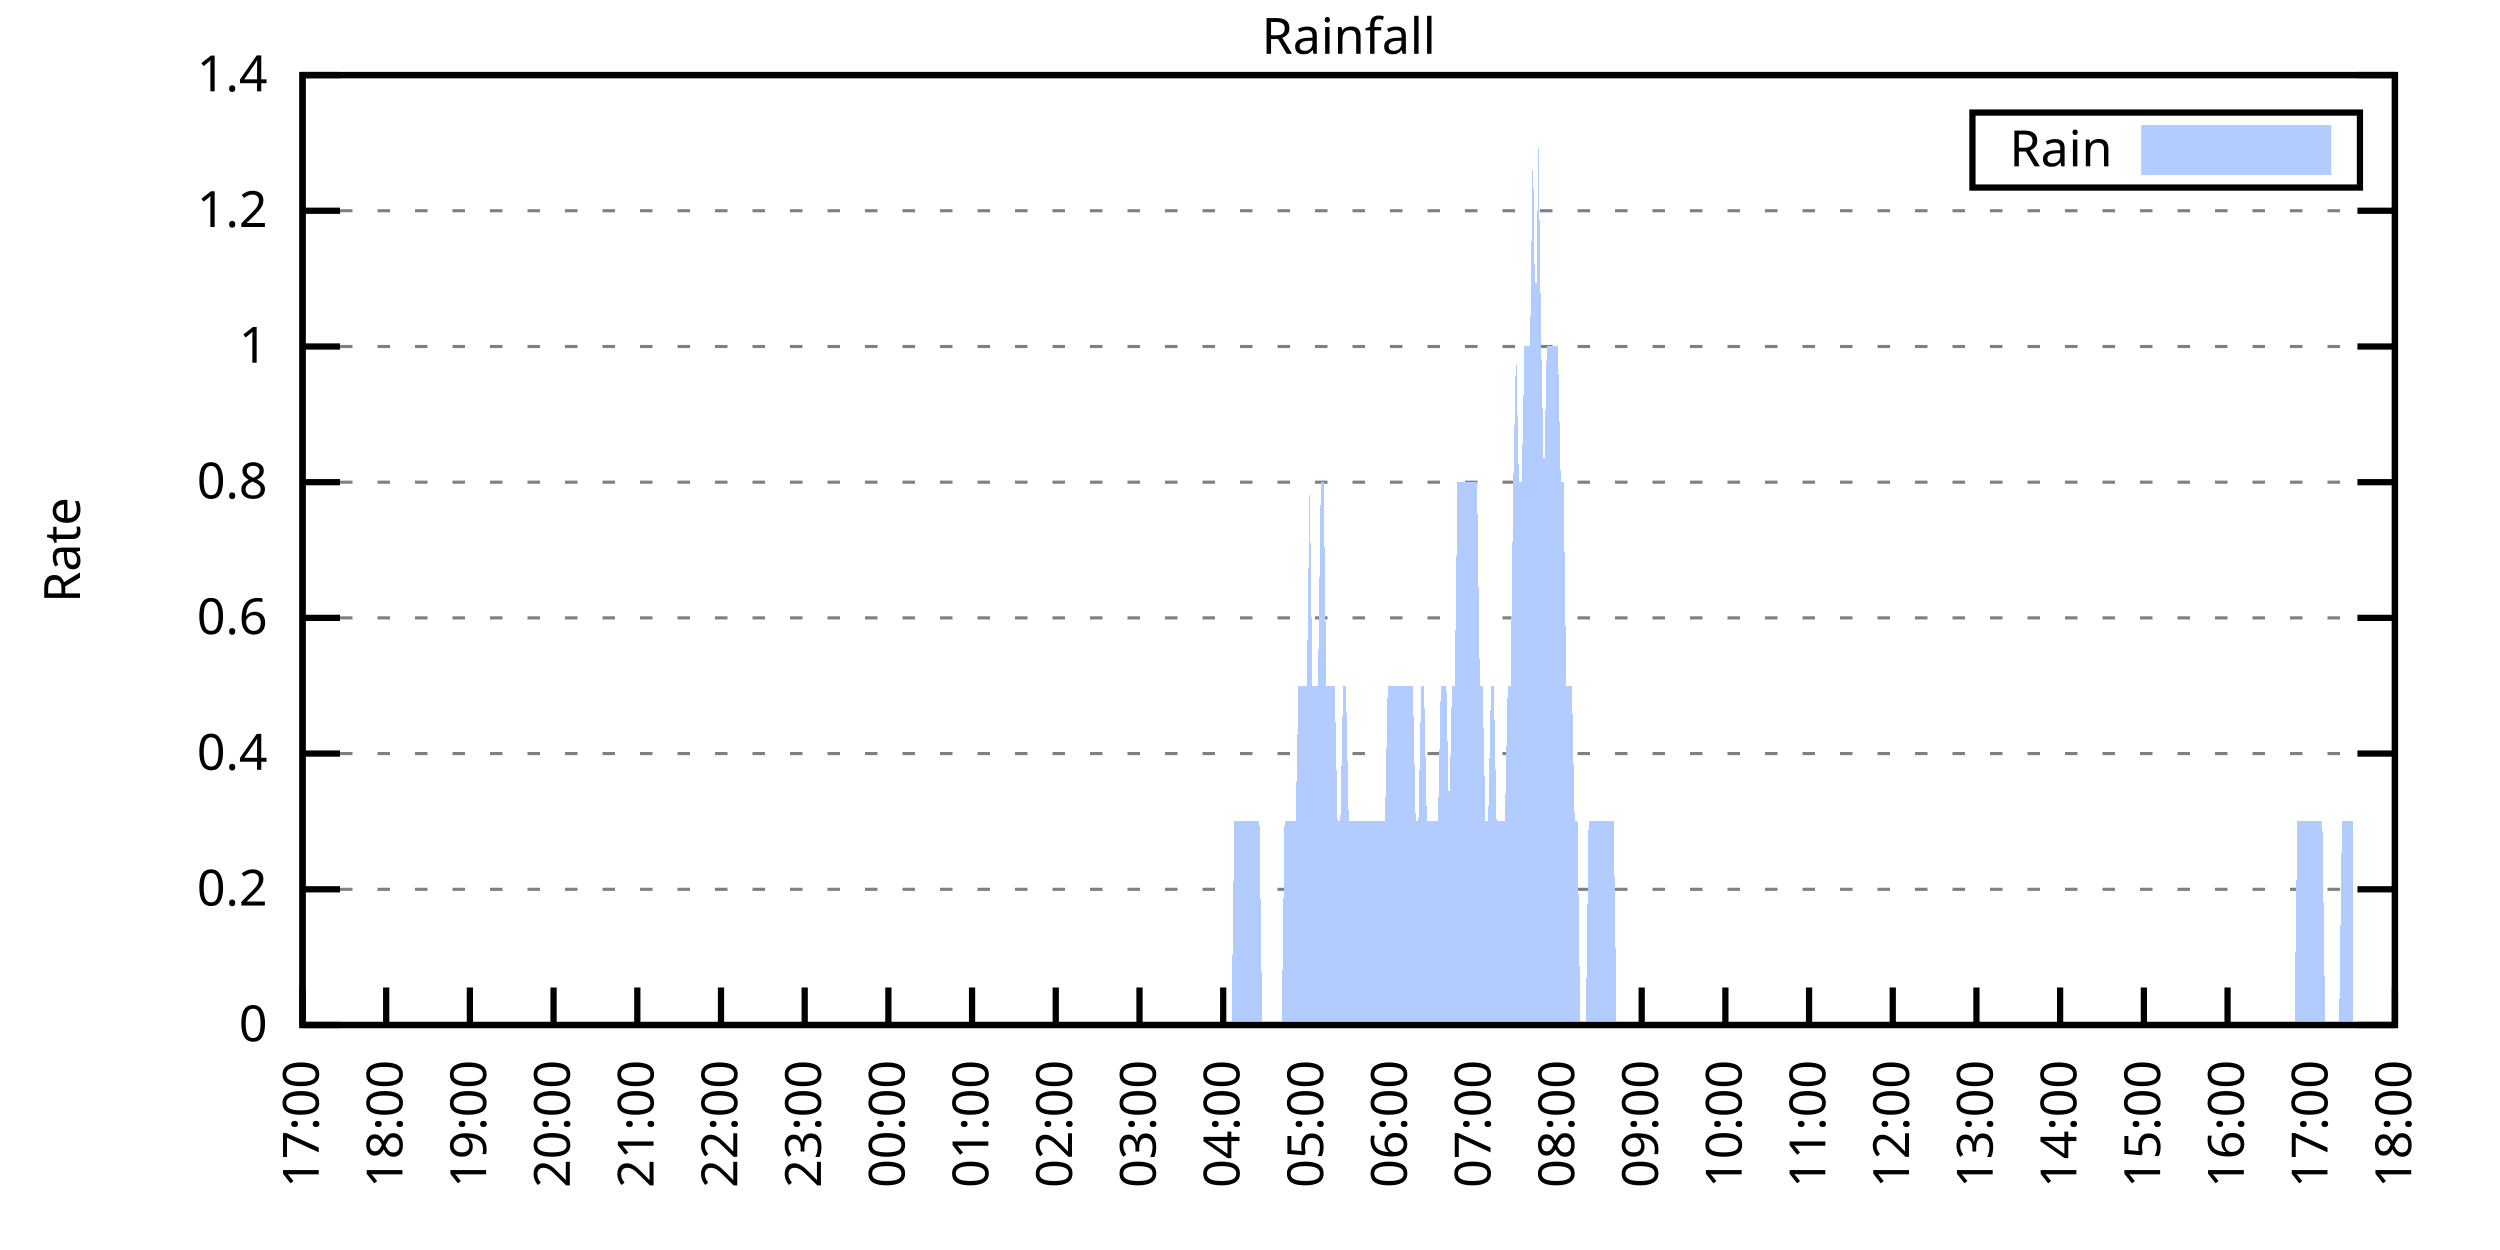
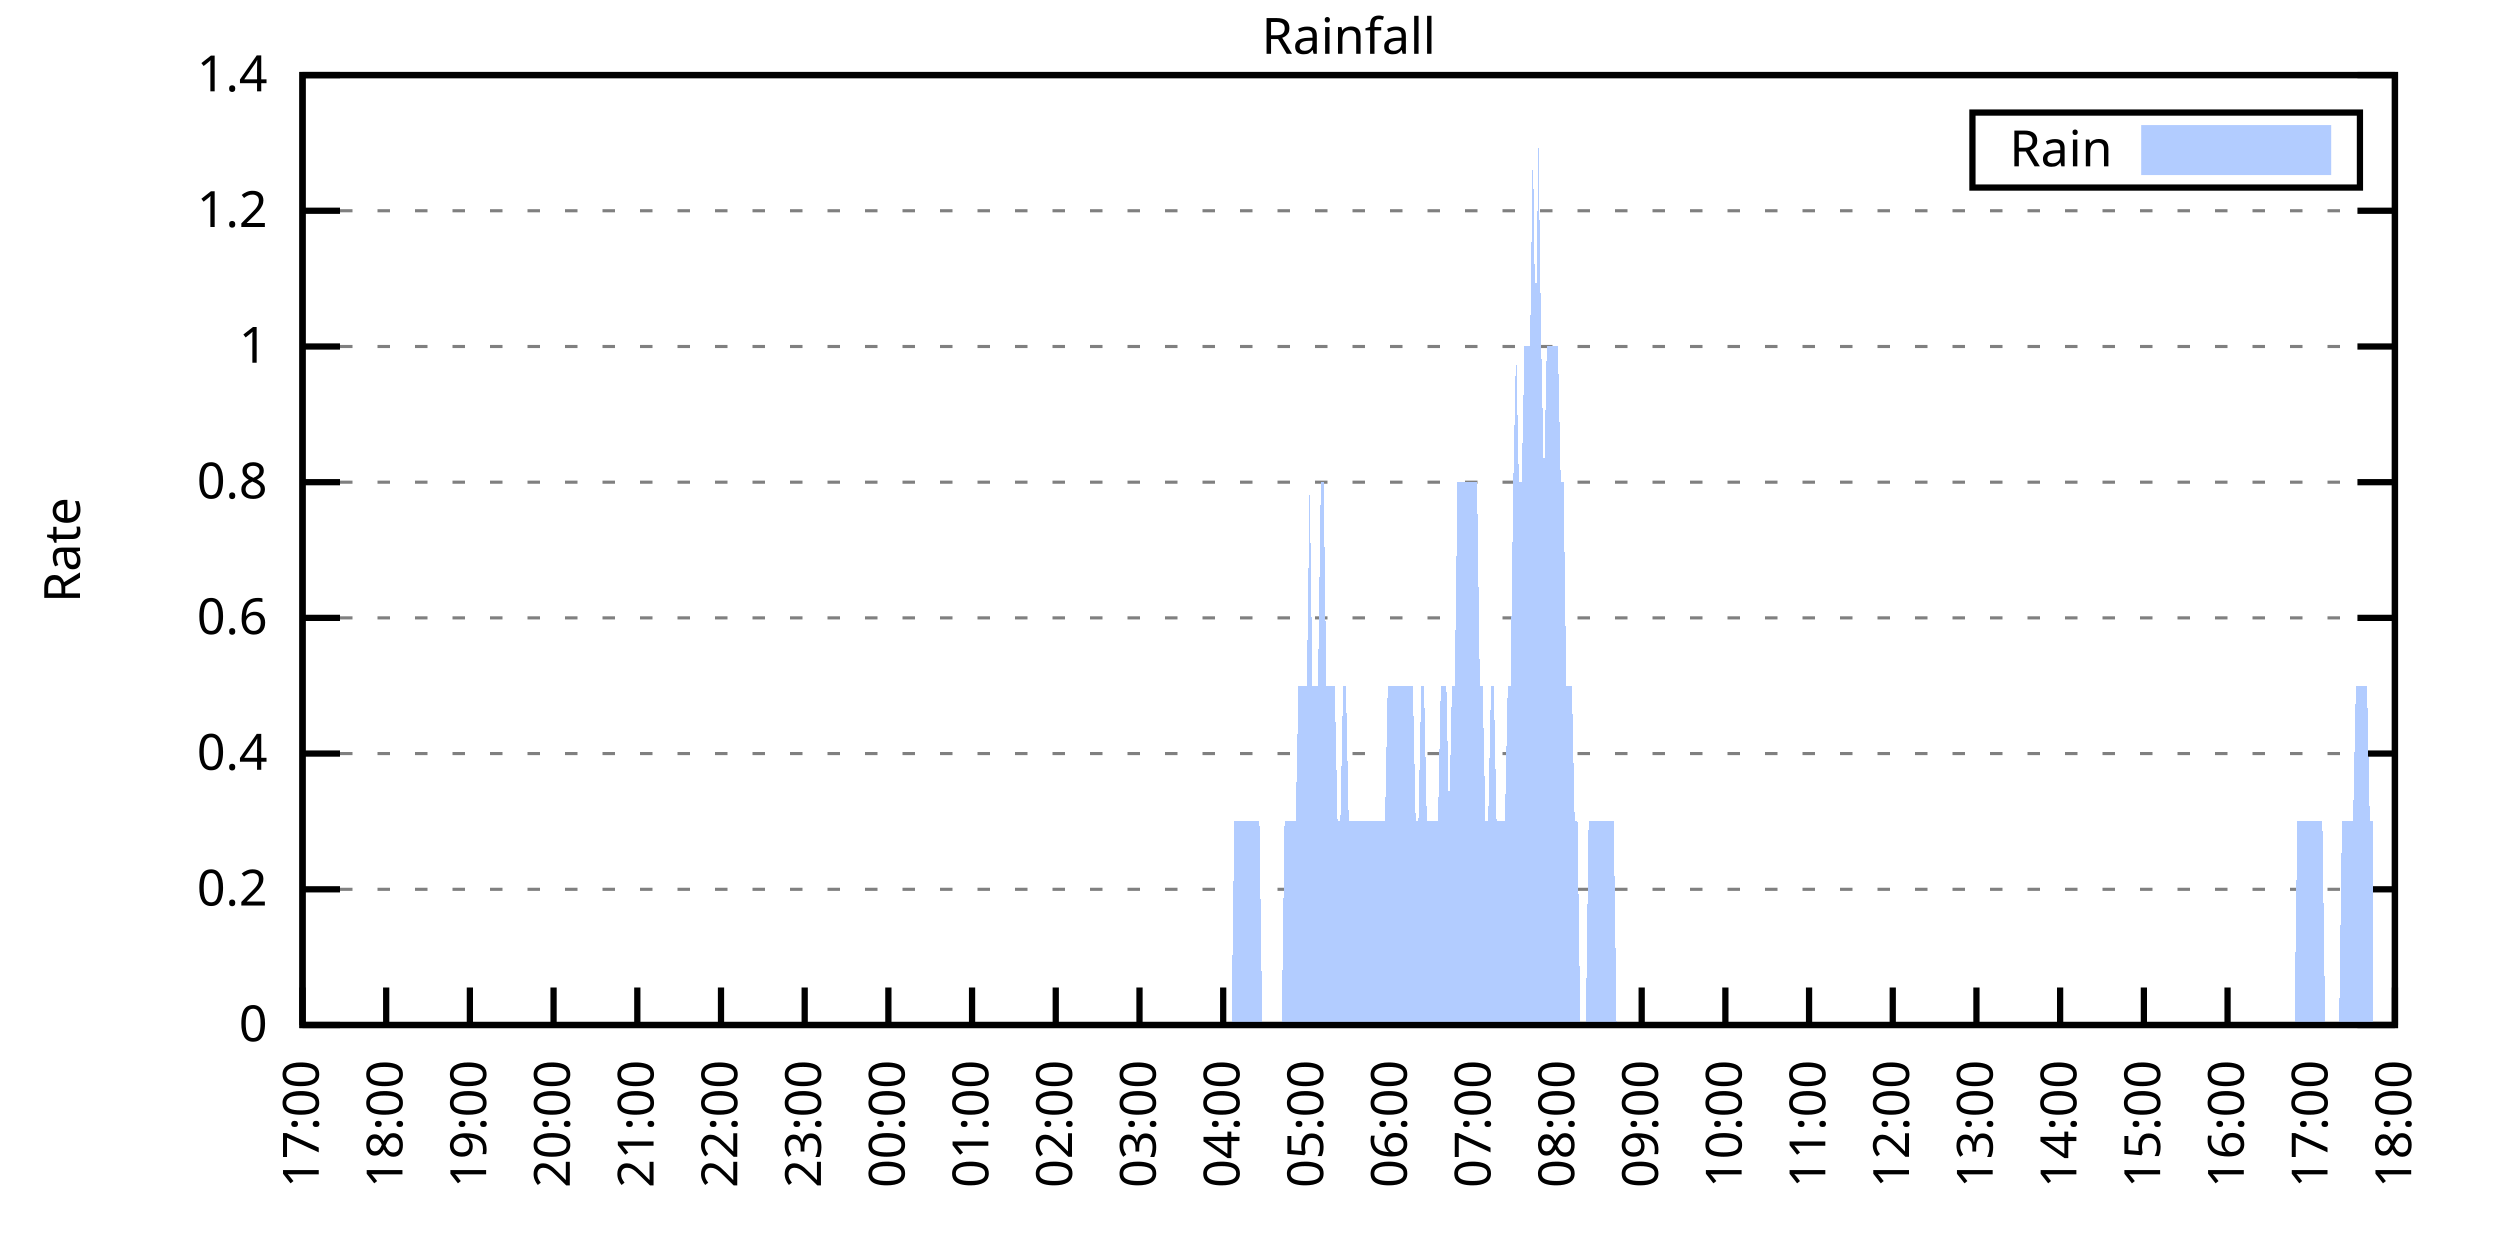
<svg xmlns="http://www.w3.org/2000/svg" xmlns:xlink="http://www.w3.org/1999/xlink" width="400" height="200" viewBox="0 0 400 200">
  <g id="gnuplot_canvas">
    <rect x="0" y="0" width="400" height="200" fill="none" />
    <defs>
      <circle id="gpDot" r="0.5" stroke-width="0.5" stroke="currentColor" />
      <path id="gpPt0" stroke-width="0.333" stroke="currentColor" d="M-1,0 h2 M0,-1 v2" />
      <path id="gpPt1" stroke-width="0.333" stroke="currentColor" d="M-1,-1 L1,1 M1,-1 L-1,1" />
      <path id="gpPt2" stroke-width="0.333" stroke="currentColor" d="M-1,0 L1,0 M0,-1 L0,1 M-1,-1 L1,1 M-1,1 L1,-1" />
      <rect id="gpPt3" stroke-width="0.333" stroke="currentColor" x="-1" y="-1" width="2" height="2" />
      <rect id="gpPt4" stroke-width="0.333" stroke="currentColor" fill="currentColor" x="-1" y="-1" width="2" height="2" />
      <circle id="gpPt5" stroke-width="0.333" stroke="currentColor" cx="0" cy="0" r="1" />
      <use xlink:href="#gpPt5" id="gpPt6" fill="currentColor" stroke="none" />
      <path id="gpPt7" stroke-width="0.333" stroke="currentColor" d="M0,-1.33 L-1.33,0.67 L1.33,0.67 z" />
      <use xlink:href="#gpPt7" id="gpPt8" fill="currentColor" stroke="none" />
      <use xlink:href="#gpPt7" id="gpPt9" stroke="currentColor" transform="rotate(180)" />
      <use xlink:href="#gpPt9" id="gpPt10" fill="currentColor" stroke="none" />
      <use xlink:href="#gpPt3" id="gpPt11" stroke="currentColor" transform="rotate(45)" />
      <use xlink:href="#gpPt11" id="gpPt12" fill="currentColor" stroke="none" />
      <path id="gpPt13" stroke-width="0.333" stroke="currentColor" d="M0,1.330 L1.265,0.411 L0.782,-1.067 L-0.782,-1.076 L-1.265,0.411 z" />
      <use xlink:href="#gpPt13" id="gpPt14" fill="currentColor" stroke="none" />
      <filter id="textbox" filterUnits="objectBoundingBox" x="0" y="0" height="1" width="1">
        <feFlood flood-color="white" flood-opacity="1" result="bgnd" />
        <feComposite in="SourceGraphic" in2="bgnd" operator="atop" />
      </filter>
      <filter id="greybox" filterUnits="objectBoundingBox" x="0" y="0" height="1" width="1">
        <feFlood flood-color="lightgrey" flood-opacity="1" result="grey" />
        <feComposite in="SourceGraphic" in2="grey" operator="atop" />
      </filter>
    </defs>
    <g fill="none" color="white" stroke="currentColor" stroke-width="1.00" stroke-linecap="butt" stroke-linejoin="miter">
</g>
    <g fill="none" color="black" stroke="currentColor" stroke-width="1.00" stroke-linecap="butt" stroke-linejoin="miter">
      <g stroke="none" shape-rendering="crispEdges">
        <polygon fill="rgb(255, 255, 255)" points="48.40,164.00 383.18,164.00 383.18,12.02 48.40,12.02 " />
      </g>
    </g>
    <g fill="none" color="black" stroke="currentColor" stroke-width="1.00" stroke-linecap="butt" stroke-linejoin="miter">
</g>
    <g fill="none" color="black" stroke="black" stroke-width="0.50" stroke-linecap="butt" stroke-linejoin="miter">
</g>
    <g fill="none" color="gray" stroke="currentColor" stroke-width="0.50" stroke-linecap="butt" stroke-linejoin="miter">
      <path stroke="gray" stroke-dasharray="2,4" class="gridline" d="M48.40,164.00 L383.19,164.00  " />
    </g>
    <g fill="none" color="gray" stroke="gray" stroke-width="1.00" stroke-linecap="butt" stroke-linejoin="miter">
</g>
    <g fill="none" color="black" stroke="currentColor" stroke-width="1.00" stroke-linecap="butt" stroke-linejoin="miter">
      <path stroke="black" d="M48.40,164.00 L54.40,164.00 M383.19,164.00 L377.19,164.00  " />
      <g transform="translate(42.80,166.60)" stroke="none" fill="black" font-family="Sans" font-size="8.00" text-anchor="end">
        <text>
          <tspan font-family="Sans"> 0</tspan>
        </text>
      </g>
    </g>
    <g fill="none" color="black" stroke="currentColor" stroke-width="1.00" stroke-linecap="butt" stroke-linejoin="miter">
</g>
    <g fill="none" color="black" stroke="black" stroke-width="0.50" stroke-linecap="butt" stroke-linejoin="miter">
</g>
    <g fill="none" color="gray" stroke="currentColor" stroke-width="0.50" stroke-linecap="butt" stroke-linejoin="miter">
      <path stroke="gray" stroke-dasharray="2,4" class="gridline" d="M48.40,142.29 L383.19,142.29  " />
    </g>
    <g fill="none" color="gray" stroke="gray" stroke-width="1.00" stroke-linecap="butt" stroke-linejoin="miter">
</g>
    <g fill="none" color="black" stroke="currentColor" stroke-width="1.00" stroke-linecap="butt" stroke-linejoin="miter">
      <path stroke="black" d="M48.40,142.29 L54.40,142.29 M383.19,142.29 L377.19,142.29  " />
      <g transform="translate(42.80,144.89)" stroke="none" fill="black" font-family="Sans" font-size="8.00" text-anchor="end">
        <text>
          <tspan font-family="Sans"> 0.2</tspan>
        </text>
      </g>
    </g>
    <g fill="none" color="black" stroke="currentColor" stroke-width="1.00" stroke-linecap="butt" stroke-linejoin="miter">
</g>
    <g fill="none" color="black" stroke="black" stroke-width="0.50" stroke-linecap="butt" stroke-linejoin="miter">
</g>
    <g fill="none" color="gray" stroke="currentColor" stroke-width="0.50" stroke-linecap="butt" stroke-linejoin="miter">
      <path stroke="gray" stroke-dasharray="2,4" class="gridline" d="M48.40,120.57 L383.19,120.57  " />
    </g>
    <g fill="none" color="gray" stroke="gray" stroke-width="1.00" stroke-linecap="butt" stroke-linejoin="miter">
</g>
    <g fill="none" color="black" stroke="currentColor" stroke-width="1.00" stroke-linecap="butt" stroke-linejoin="miter">
      <path stroke="black" d="M48.40,120.57 L54.40,120.57 M383.19,120.57 L377.19,120.57  " />
      <g transform="translate(42.80,123.17)" stroke="none" fill="black" font-family="Sans" font-size="8.00" text-anchor="end">
        <text>
          <tspan font-family="Sans"> 0.4</tspan>
        </text>
      </g>
    </g>
    <g fill="none" color="black" stroke="currentColor" stroke-width="1.00" stroke-linecap="butt" stroke-linejoin="miter">
</g>
    <g fill="none" color="black" stroke="black" stroke-width="0.50" stroke-linecap="butt" stroke-linejoin="miter">
</g>
    <g fill="none" color="gray" stroke="currentColor" stroke-width="0.50" stroke-linecap="butt" stroke-linejoin="miter">
      <path stroke="gray" stroke-dasharray="2,4" class="gridline" d="M48.40,98.86 L383.19,98.86  " />
    </g>
    <g fill="none" color="gray" stroke="gray" stroke-width="1.00" stroke-linecap="butt" stroke-linejoin="miter">
</g>
    <g fill="none" color="black" stroke="currentColor" stroke-width="1.00" stroke-linecap="butt" stroke-linejoin="miter">
      <path stroke="black" d="M48.40,98.86 L54.40,98.86 M383.19,98.86 L377.19,98.86  " />
      <g transform="translate(42.80,101.46)" stroke="none" fill="black" font-family="Sans" font-size="8.00" text-anchor="end">
        <text>
          <tspan font-family="Sans"> 0.6</tspan>
        </text>
      </g>
    </g>
    <g fill="none" color="black" stroke="currentColor" stroke-width="1.00" stroke-linecap="butt" stroke-linejoin="miter">
</g>
    <g fill="none" color="black" stroke="black" stroke-width="0.50" stroke-linecap="butt" stroke-linejoin="miter">
</g>
    <g fill="none" color="gray" stroke="currentColor" stroke-width="0.50" stroke-linecap="butt" stroke-linejoin="miter">
      <path stroke="gray" stroke-dasharray="2,4" class="gridline" d="M48.40,77.15 L383.19,77.15  " />
    </g>
    <g fill="none" color="gray" stroke="gray" stroke-width="1.00" stroke-linecap="butt" stroke-linejoin="miter">
</g>
    <g fill="none" color="black" stroke="currentColor" stroke-width="1.00" stroke-linecap="butt" stroke-linejoin="miter">
      <path stroke="black" d="M48.40,77.15 L54.40,77.15 M383.19,77.15 L377.19,77.15  " />
      <g transform="translate(42.80,79.75)" stroke="none" fill="black" font-family="Sans" font-size="8.00" text-anchor="end">
        <text>
          <tspan font-family="Sans"> 0.8</tspan>
        </text>
      </g>
    </g>
    <g fill="none" color="black" stroke="currentColor" stroke-width="1.00" stroke-linecap="butt" stroke-linejoin="miter">
</g>
    <g fill="none" color="black" stroke="black" stroke-width="0.50" stroke-linecap="butt" stroke-linejoin="miter">
</g>
    <g fill="none" color="gray" stroke="currentColor" stroke-width="0.50" stroke-linecap="butt" stroke-linejoin="miter">
      <path stroke="gray" stroke-dasharray="2,4" class="gridline" d="M48.40,55.44 L383.19,55.44  " />
    </g>
    <g fill="none" color="gray" stroke="gray" stroke-width="1.00" stroke-linecap="butt" stroke-linejoin="miter">
</g>
    <g fill="none" color="black" stroke="currentColor" stroke-width="1.00" stroke-linecap="butt" stroke-linejoin="miter">
      <path stroke="black" d="M48.40,55.44 L54.40,55.44 M383.19,55.44 L377.19,55.44  " />
      <g transform="translate(42.80,58.04)" stroke="none" fill="black" font-family="Sans" font-size="8.00" text-anchor="end">
        <text>
          <tspan font-family="Sans"> 1</tspan>
        </text>
      </g>
    </g>
    <g fill="none" color="black" stroke="currentColor" stroke-width="1.00" stroke-linecap="butt" stroke-linejoin="miter">
</g>
    <g fill="none" color="black" stroke="black" stroke-width="0.50" stroke-linecap="butt" stroke-linejoin="miter">
</g>
    <g fill="none" color="gray" stroke="currentColor" stroke-width="0.50" stroke-linecap="butt" stroke-linejoin="miter">
      <path stroke="gray" stroke-dasharray="2,4" class="gridline" d="M48.40,33.72 L383.19,33.72  " />
    </g>
    <g fill="none" color="gray" stroke="gray" stroke-width="1.00" stroke-linecap="butt" stroke-linejoin="miter">
</g>
    <g fill="none" color="black" stroke="currentColor" stroke-width="1.00" stroke-linecap="butt" stroke-linejoin="miter">
      <path stroke="black" d="M48.40,33.72 L54.40,33.72 M383.19,33.72 L377.19,33.72  " />
      <g transform="translate(42.80,36.32)" stroke="none" fill="black" font-family="Sans" font-size="8.00" text-anchor="end">
        <text>
          <tspan font-family="Sans"> 1.2</tspan>
        </text>
      </g>
    </g>
    <g fill="none" color="black" stroke="currentColor" stroke-width="1.00" stroke-linecap="butt" stroke-linejoin="miter">
</g>
    <g fill="none" color="black" stroke="black" stroke-width="0.50" stroke-linecap="butt" stroke-linejoin="miter">
</g>
    <g fill="none" color="gray" stroke="currentColor" stroke-width="0.50" stroke-linecap="butt" stroke-linejoin="miter">
      <path stroke="gray" stroke-dasharray="2,4" class="gridline" d="M48.40,12.01 L383.19,12.01  " />
    </g>
    <g fill="none" color="gray" stroke="gray" stroke-width="1.00" stroke-linecap="butt" stroke-linejoin="miter">
</g>
    <g fill="none" color="black" stroke="currentColor" stroke-width="1.00" stroke-linecap="butt" stroke-linejoin="miter">
      <path stroke="black" d="M48.40,12.01 L54.40,12.01 M383.19,12.01 L377.19,12.01  " />
      <g transform="translate(42.80,14.61)" stroke="none" fill="black" font-family="Sans" font-size="8.00" text-anchor="end">
        <text>
          <tspan font-family="Sans"> 1.4</tspan>
        </text>
      </g>
    </g>
    <g fill="none" color="black" stroke="currentColor" stroke-width="1.00" stroke-linecap="butt" stroke-linejoin="miter">
      <path stroke="black" d="M48.40,164.00 L48.40,158.00  " />
      <g transform="translate(51.00,169.60) rotate(270.00)" stroke="none" fill="black" font-family="Sans" font-size="8.00" text-anchor="end">
        <text>
          <tspan font-family="Sans">17:00</tspan>
        </text>
      </g>
    </g>
    <g fill="none" color="black" stroke="currentColor" stroke-width="1.00" stroke-linecap="butt" stroke-linejoin="miter">
      <path stroke="black" d="M61.79,164.00 L61.79,158.00  " />
      <g transform="translate(64.39,169.60) rotate(270.00)" stroke="none" fill="black" font-family="Sans" font-size="8.00" text-anchor="end">
        <text>
          <tspan font-family="Sans">18:00</tspan>
        </text>
      </g>
    </g>
    <g fill="none" color="black" stroke="currentColor" stroke-width="1.00" stroke-linecap="butt" stroke-linejoin="miter">
      <path stroke="black" d="M75.18,164.00 L75.18,158.00  " />
      <g transform="translate(77.78,169.60) rotate(270.00)" stroke="none" fill="black" font-family="Sans" font-size="8.00" text-anchor="end">
        <text>
          <tspan font-family="Sans">19:00</tspan>
        </text>
      </g>
    </g>
    <g fill="none" color="black" stroke="currentColor" stroke-width="1.00" stroke-linecap="butt" stroke-linejoin="miter">
      <path stroke="black" d="M88.57,164.00 L88.57,158.00  " />
      <g transform="translate(91.17,169.60) rotate(270.00)" stroke="none" fill="black" font-family="Sans" font-size="8.00" text-anchor="end">
        <text>
          <tspan font-family="Sans">20:00</tspan>
        </text>
      </g>
    </g>
    <g fill="none" color="black" stroke="currentColor" stroke-width="1.00" stroke-linecap="butt" stroke-linejoin="miter">
      <path stroke="black" d="M101.97,164.00 L101.97,158.00  " />
      <g transform="translate(104.57,169.60) rotate(270.00)" stroke="none" fill="black" font-family="Sans" font-size="8.00" text-anchor="end">
        <text>
          <tspan font-family="Sans">21:00</tspan>
        </text>
      </g>
    </g>
    <g fill="none" color="black" stroke="currentColor" stroke-width="1.00" stroke-linecap="butt" stroke-linejoin="miter">
      <path stroke="black" d="M115.36,164.00 L115.36,158.00  " />
      <g transform="translate(117.96,169.60) rotate(270.00)" stroke="none" fill="black" font-family="Sans" font-size="8.00" text-anchor="end">
        <text>
          <tspan font-family="Sans">22:00</tspan>
        </text>
      </g>
    </g>
    <g fill="none" color="black" stroke="currentColor" stroke-width="1.00" stroke-linecap="butt" stroke-linejoin="miter">
      <path stroke="black" d="M128.75,164.00 L128.75,158.00  " />
      <g transform="translate(131.35,169.60) rotate(270.00)" stroke="none" fill="black" font-family="Sans" font-size="8.00" text-anchor="end">
        <text>
          <tspan font-family="Sans">23:00</tspan>
        </text>
      </g>
    </g>
    <g fill="none" color="black" stroke="currentColor" stroke-width="1.00" stroke-linecap="butt" stroke-linejoin="miter">
      <path stroke="black" d="M142.14,164.00 L142.14,158.00  " />
      <g transform="translate(144.74,169.60) rotate(270.00)" stroke="none" fill="black" font-family="Sans" font-size="8.00" text-anchor="end">
        <text>
          <tspan font-family="Sans">00:00</tspan>
        </text>
      </g>
    </g>
    <g fill="none" color="black" stroke="currentColor" stroke-width="1.00" stroke-linecap="butt" stroke-linejoin="miter">
      <path stroke="black" d="M155.53,164.00 L155.53,158.00  " />
      <g transform="translate(158.13,169.60) rotate(270.00)" stroke="none" fill="black" font-family="Sans" font-size="8.00" text-anchor="end">
        <text>
          <tspan font-family="Sans">01:00</tspan>
        </text>
      </g>
    </g>
    <g fill="none" color="black" stroke="currentColor" stroke-width="1.00" stroke-linecap="butt" stroke-linejoin="miter">
      <path stroke="black" d="M168.92,164.00 L168.92,158.00  " />
      <g transform="translate(171.52,169.60) rotate(270.00)" stroke="none" fill="black" font-family="Sans" font-size="8.00" text-anchor="end">
        <text>
          <tspan font-family="Sans">02:00</tspan>
        </text>
      </g>
    </g>
    <g fill="none" color="black" stroke="currentColor" stroke-width="1.00" stroke-linecap="butt" stroke-linejoin="miter">
      <path stroke="black" d="M182.32,164.00 L182.32,158.00  " />
      <g transform="translate(184.92,169.60) rotate(270.00)" stroke="none" fill="black" font-family="Sans" font-size="8.00" text-anchor="end">
        <text>
          <tspan font-family="Sans">03:00</tspan>
        </text>
      </g>
    </g>
    <g fill="none" color="black" stroke="currentColor" stroke-width="1.00" stroke-linecap="butt" stroke-linejoin="miter">
      <path stroke="black" d="M195.71,164.00 L195.71,158.00  " />
      <g transform="translate(198.31,169.60) rotate(270.00)" stroke="none" fill="black" font-family="Sans" font-size="8.00" text-anchor="end">
        <text>
          <tspan font-family="Sans">04:00</tspan>
        </text>
      </g>
    </g>
    <g fill="none" color="black" stroke="currentColor" stroke-width="1.00" stroke-linecap="butt" stroke-linejoin="miter">
      <path stroke="black" d="M209.10,164.00 L209.10,158.00  " />
      <g transform="translate(211.70,169.60) rotate(270.00)" stroke="none" fill="black" font-family="Sans" font-size="8.00" text-anchor="end">
        <text>
          <tspan font-family="Sans">05:00</tspan>
        </text>
      </g>
    </g>
    <g fill="none" color="black" stroke="currentColor" stroke-width="1.00" stroke-linecap="butt" stroke-linejoin="miter">
      <path stroke="black" d="M222.49,164.00 L222.49,158.00  " />
      <g transform="translate(225.09,169.60) rotate(270.00)" stroke="none" fill="black" font-family="Sans" font-size="8.00" text-anchor="end">
        <text>
          <tspan font-family="Sans">06:00</tspan>
        </text>
      </g>
    </g>
    <g fill="none" color="black" stroke="currentColor" stroke-width="1.00" stroke-linecap="butt" stroke-linejoin="miter">
      <path stroke="black" d="M235.88,164.00 L235.88,158.00  " />
      <g transform="translate(238.48,169.60) rotate(270.00)" stroke="none" fill="black" font-family="Sans" font-size="8.00" text-anchor="end">
        <text>
          <tspan font-family="Sans">07:00</tspan>
        </text>
      </g>
    </g>
    <g fill="none" color="black" stroke="currentColor" stroke-width="1.00" stroke-linecap="butt" stroke-linejoin="miter">
      <path stroke="black" d="M249.27,164.00 L249.27,158.00  " />
      <g transform="translate(251.87,169.60) rotate(270.00)" stroke="none" fill="black" font-family="Sans" font-size="8.00" text-anchor="end">
        <text>
          <tspan font-family="Sans">08:00</tspan>
        </text>
      </g>
    </g>
    <g fill="none" color="black" stroke="currentColor" stroke-width="1.00" stroke-linecap="butt" stroke-linejoin="miter">
      <path stroke="black" d="M262.67,164.00 L262.67,158.00  " />
      <g transform="translate(265.27,169.60) rotate(270.00)" stroke="none" fill="black" font-family="Sans" font-size="8.00" text-anchor="end">
        <text>
          <tspan font-family="Sans">09:00</tspan>
        </text>
      </g>
    </g>
    <g fill="none" color="black" stroke="currentColor" stroke-width="1.00" stroke-linecap="butt" stroke-linejoin="miter">
      <path stroke="black" d="M276.06,164.00 L276.06,158.00  " />
      <g transform="translate(278.66,169.60) rotate(270.00)" stroke="none" fill="black" font-family="Sans" font-size="8.00" text-anchor="end">
        <text>
          <tspan font-family="Sans">10:00</tspan>
        </text>
      </g>
    </g>
    <g fill="none" color="black" stroke="currentColor" stroke-width="1.00" stroke-linecap="butt" stroke-linejoin="miter">
      <path stroke="black" d="M289.45,164.00 L289.45,158.00  " />
      <g transform="translate(292.05,169.60) rotate(270.00)" stroke="none" fill="black" font-family="Sans" font-size="8.00" text-anchor="end">
        <text>
          <tspan font-family="Sans">11:00</tspan>
        </text>
      </g>
    </g>
    <g fill="none" color="black" stroke="currentColor" stroke-width="1.00" stroke-linecap="butt" stroke-linejoin="miter">
      <path stroke="black" d="M302.84,164.00 L302.84,158.00  " />
      <g transform="translate(305.44,169.60) rotate(270.00)" stroke="none" fill="black" font-family="Sans" font-size="8.00" text-anchor="end">
        <text>
          <tspan font-family="Sans">12:00</tspan>
        </text>
      </g>
    </g>
    <g fill="none" color="black" stroke="currentColor" stroke-width="1.00" stroke-linecap="butt" stroke-linejoin="miter">
      <path stroke="black" d="M316.23,164.00 L316.23,158.00  " />
      <g transform="translate(318.83,169.60) rotate(270.00)" stroke="none" fill="black" font-family="Sans" font-size="8.00" text-anchor="end">
        <text>
          <tspan font-family="Sans">13:00</tspan>
        </text>
      </g>
    </g>
    <g fill="none" color="black" stroke="currentColor" stroke-width="1.00" stroke-linecap="butt" stroke-linejoin="miter">
      <path stroke="black" d="M329.62,164.00 L329.62,158.00  " />
      <g transform="translate(332.22,169.60) rotate(270.00)" stroke="none" fill="black" font-family="Sans" font-size="8.00" text-anchor="end">
        <text>
          <tspan font-family="Sans">14:00</tspan>
        </text>
      </g>
    </g>
    <g fill="none" color="black" stroke="currentColor" stroke-width="1.00" stroke-linecap="butt" stroke-linejoin="miter">
      <path stroke="black" d="M343.02,164.00 L343.02,158.00  " />
      <g transform="translate(345.62,169.60) rotate(270.00)" stroke="none" fill="black" font-family="Sans" font-size="8.00" text-anchor="end">
        <text>
          <tspan font-family="Sans">15:00</tspan>
        </text>
      </g>
    </g>
    <g fill="none" color="black" stroke="currentColor" stroke-width="1.00" stroke-linecap="butt" stroke-linejoin="miter">
      <path stroke="black" d="M356.41,164.00 L356.41,158.00  " />
      <g transform="translate(359.01,169.60) rotate(270.00)" stroke="none" fill="black" font-family="Sans" font-size="8.00" text-anchor="end">
        <text>
          <tspan font-family="Sans">16:00</tspan>
        </text>
      </g>
    </g>
    <g fill="none" color="black" stroke="currentColor" stroke-width="1.00" stroke-linecap="butt" stroke-linejoin="miter">
      <path stroke="black" d="M369.80,164.00 L369.80,158.00  " />
      <g transform="translate(372.40,169.60) rotate(270.00)" stroke="none" fill="black" font-family="Sans" font-size="8.00" text-anchor="end">
        <text>
          <tspan font-family="Sans">17:00</tspan>
        </text>
      </g>
    </g>
    <g fill="none" color="black" stroke="currentColor" stroke-width="1.00" stroke-linecap="butt" stroke-linejoin="miter">
      <path stroke="black" d="M383.19,164.00 L383.19,158.00  " />
      <g transform="translate(385.79,169.60) rotate(270.00)" stroke="none" fill="black" font-family="Sans" font-size="8.00" text-anchor="end">
        <text>
          <tspan font-family="Sans">18:00</tspan>
        </text>
      </g>
    </g>
    <g fill="none" color="black" stroke="currentColor" stroke-width="1.00" stroke-linecap="butt" stroke-linejoin="miter">
</g>
    <g fill="none" color="black" stroke="currentColor" stroke-width="1.00" stroke-linecap="butt" stroke-linejoin="miter">
      <path stroke="black" d="M48.40,12.01 L48.40,164.00 L383.19,164.00 L383.19,12.01 L48.40,12.01 Z  " />
    </g>
    <g fill="none" color="black" stroke="currentColor" stroke-width="1.00" stroke-linecap="butt" stroke-linejoin="miter">
</g>
    <g fill="none" color="black" stroke="currentColor" stroke-width="1.00" stroke-linecap="butt" stroke-linejoin="miter">
      <path stroke="black" d="M315.59,30.01 L315.59,18.01 L377.59,18.01 L377.59,30.01 L315.59,30.01 Z  " />
    </g>
    <g id="Rainfall_plot_1">
      <g fill="none" color="white" stroke="black" stroke-width="2.00" stroke-linecap="butt" stroke-linejoin="miter">
</g>
      <g fill="none" color="black" stroke="currentColor" stroke-width="2.00" stroke-linecap="butt" stroke-linejoin="miter">
        <g transform="translate(337.99,26.61)" stroke="none" fill="black" font-family="Sans" font-size="8.00" text-anchor="end">
          <text>
            <tspan font-family="Sans">Rain</tspan>
          </text>
        </g>
      </g>
      <g fill="none" color="black" stroke="currentColor" stroke-width="2.00" stroke-linecap="butt" stroke-linejoin="miter">
        <g stroke="none" shape-rendering="crispEdges">
          <polygon fill="rgb(178, 204, 255)" points="343.59,27.01 371.99,27.01 371.99,21.01 343.59,21.01 " />
        </g>
        <path stroke="rgb(178, 204, 255)" d="M343.59,27.01 L371.99,27.01 L371.99,21.01 L343.59,21.01 L343.59,27.01 Z  " />
      </g>
      <g fill="none" color="black" stroke="currentColor" stroke-width="2.00" stroke-linecap="butt" stroke-linejoin="miter">
        <g stroke="none" shape-rendering="crispEdges">
-           <polygon fill="rgb(178, 204, 255)" points="55.54,164.00 55.99,164.00 56.43,164.00 56.88,164.00 57.33,164.00 57.77,164.00 58.22,164.00 58.67,164.00 59.11,164.00 59.56,164.00 60.01,164.00 60.45,164.00 60.90,164.00 61.35,164.00 61.79,164.00 62.24,164.00 62.68,164.00 63.13,164.00 63.58,164.00 64.02,164.00 64.47,164.00 64.92,164.00 65.36,164.00 65.81,164.00 66.26,164.00 66.70,164.00 67.15,164.00 67.59,164.00 68.04,164.00 68.49,164.00 68.93,164.00 69.38,164.00 69.83,164.00 70.27,164.00 70.72,164.00 71.17,164.00 71.61,164.00 72.06,164.00 72.50,164.00 72.95,164.00 73.40,164.00 73.84,164.00 74.29,164.00 74.74,164.00 75.18,164.00 75.63,164.00 76.08,164.00 76.52,164.00 76.97,164.00 77.42,164.00 77.86,164.00 78.31,164.00 78.75,164.00 79.20,164.00 79.65,164.00 80.09,164.00 80.54,164.00 80.99,164.00 81.43,164.00 81.88,164.00 82.33,164.00 82.77,164.00 83.22,164.00 83.66,164.00 84.11,164.00 84.56,164.00 85.00,164.00 85.45,164.00 85.90,164.00 86.34,164.00 86.79,164.00 87.24,164.00 87.68,164.00 88.13,164.00 88.57,164.00 89.02,164.00 89.47,164.00 89.91,164.00 90.36,164.00 90.81,164.00 91.25,164.00 91.70,164.00 92.15,164.00 92.59,164.00 93.04,164.00 93.49,164.00 93.93,164.00 94.38,164.00 94.82,164.00 95.27,164.00 95.72,164.00 96.16,164.00 96.61,164.00 97.06,164.00 97.50,164.00 97.95,164.00 98.40,164.00 98.84,164.00 99.29,164.00 99.73,164.00 100.18,164.00 100.63,164.00 101.07,164.00 101.52,164.00 101.97,164.00 102.41,164.00 102.86,164.00 103.31,164.00 103.75,164.00 104.20,164.00 104.64,164.00 105.09,164.00 105.54,164.00 105.98,164.00 106.43,164.00 106.88,164.00 107.32,164.00 107.77,164.00 108.22,164.00 108.66,164.00 109.11,164.00 109.55,164.00 110.00,164.00 110.45,164.00 110.89,164.00 111.34,164.00 111.79,164.00 112.23,164.00 112.68,164.00 113.13,164.00 113.57,164.00 114.02,164.00 114.47,164.00 114.91,164.00 115.36,164.00 115.80,164.00 116.25,164.00 116.70,164.00 117.14,164.00 117.59,164.00 118.04,164.00 118.48,164.00 118.93,164.00 119.38,164.00 119.82,164.00 120.27,164.00 120.71,164.00 121.16,164.00 121.61,164.00 122.05,164.00 122.50,164.00 122.95,164.00 123.39,164.00 123.84,164.00 124.29,164.00 124.73,164.00 125.18,164.00 125.62,164.00 126.07,164.00 126.52,164.00 126.96,164.00 127.41,164.00 127.86,164.00 128.30,164.00 128.75,164.00 129.20,164.00 129.64,164.00 130.09,164.00 130.54,164.00 130.98,164.00 131.43,164.00 131.87,164.00 132.32,164.00 132.77,164.00 133.21,164.00 133.66,164.00 134.11,164.00 134.55,164.00 135.00,164.00 135.45,164.00 135.89,164.00 136.34,164.00 136.78,164.00 137.23,164.00 137.68,164.00 138.12,164.00 138.57,164.00 139.02,164.00 139.46,164.00 139.91,164.00 140.36,164.00 140.80,164.00 141.25,164.00 141.69,164.00 142.14,164.00 142.59,164.00 143.03,164.00 143.48,164.00 143.93,164.00 144.37,164.00 144.82,164.00 145.27,164.00 145.71,164.00 146.16,164.00 146.61,164.00 147.05,164.00 147.50,164.00 147.94,164.00 148.39,164.00 148.84,164.00 149.28,164.00 149.73,164.00 150.18,164.00 150.62,164.00 151.07,164.00 151.52,164.00 151.96,164.00 152.41,164.00 152.85,164.00 153.30,164.00 153.75,164.00 154.19,164.00 154.64,164.00 155.09,164.00 155.53,164.00 155.98,164.00 156.43,164.00 156.87,164.00 157.32,164.00 157.76,164.00 158.21,164.00 158.66,164.00 159.10,164.00 159.55,164.00 160.00,164.00 160.44,164.00 160.89,164.00 161.34,164.00 161.78,164.00 162.23,164.00 162.67,164.00 163.12,164.00 163.57,164.00 164.01,164.00 164.46,164.00 164.91,164.00 165.35,164.00 165.80,164.00 166.25,164.00 166.69,164.00 167.14,164.00 167.59,164.00 168.03,164.00 168.48,164.00 168.92,164.00 169.37,164.00 169.82,164.00 170.26,164.00 170.71,164.00 171.16,164.00 171.60,164.00 172.05,164.00 172.50,164.00 172.94,164.00 173.39,164.00 173.83,164.00 174.28,164.00 174.73,164.00 175.17,164.00 175.62,164.00 176.07,164.00 176.51,164.00 176.96,164.00 177.41,164.00 177.85,164.00 178.30,164.00 178.74,164.00 179.19,164.00 179.64,164.00 180.08,164.00 180.53,164.00 180.98,164.00 181.42,164.00 181.87,164.00 182.32,164.00 182.76,164.00 183.21,164.00 183.66,164.00 184.10,164.00 184.55,164.00 184.99,164.00 185.44,164.00 185.89,164.00 186.33,164.00 186.78,164.00 187.23,164.00 187.67,164.00 188.12,164.00 188.57,164.00 189.01,164.00 189.46,164.00 189.90,164.00 190.35,164.00 190.80,164.00 191.24,164.00 191.69,164.00 192.14,164.00 192.58,164.00 193.03,164.00 193.48,164.00 193.92,164.00 194.37,164.00 194.81,164.00 195.26,164.00 195.71,164.00 196.15,164.00 196.60,164.00 197.05,164.00 197.49,131.43 197.94,131.43 198.39,131.43 198.83,131.43 199.28,131.43 199.73,131.43 200.17,131.43 200.62,131.43 201.06,131.43 201.51,131.43 201.96,164.00 202.40,164.00 202.85,164.00 203.30,164.00 203.74,164.00 204.19,164.00 204.64,164.00 205.08,164.00 205.53,131.43 205.97,131.43 206.42,131.43 206.87,131.43 207.31,131.43 207.76,109.72 208.21,109.72 208.65,109.72 209.10,109.72 209.55,77.15 209.99,109.72 210.44,109.72 210.88,109.72 211.33,77.15 211.78,77.15 212.22,109.72 212.67,109.72 213.12,109.72 213.56,109.72 214.01,131.43 214.46,131.43 214.90,109.72 215.35,109.72 215.80,131.43 216.24,131.43 216.69,131.43 217.13,131.43 217.58,131.43 218.03,131.43 218.47,131.43 218.92,131.43 219.37,131.43 219.81,131.43 220.26,131.43 220.71,131.43 221.15,131.43 221.60,131.43 222.04,109.72 222.49,109.72 222.94,109.72 223.38,109.72 223.83,109.72 224.28,109.72 224.72,109.72 225.17,109.72 225.62,109.72 226.06,109.72 226.51,131.43 226.95,131.43 227.40,109.72 227.85,109.72 228.29,131.43 228.74,131.43 229.19,131.43 229.63,131.43 230.08,131.43 230.53,109.72 230.97,109.72 231.42,109.72 231.86,131.43 232.31,109.72 232.76,109.72 233.20,77.15 233.65,77.15 234.10,77.15 234.54,77.15 234.99,77.15 235.44,77.15 235.88,77.15 236.33,77.15 236.78,109.72 237.22,109.72 237.67,131.43 238.11,131.43 238.56,109.72 239.01,109.72 239.45,131.43 239.90,131.43 240.35,131.43 240.79,131.43 241.24,109.72 241.69,109.72 242.13,77.15 242.58,55.44 243.02,77.15 243.47,77.15 243.92,55.44 244.36,55.44 244.81,55.44 245.26,22.87 245.70,55.44 246.15,22.87 246.60,55.44 247.04,77.15 247.49,55.44 247.93,55.44 248.38,55.44 248.83,55.44 249.27,55.44 249.72,77.15 250.17,77.15 250.61,109.72 251.06,109.72 251.51,109.72 251.95,131.43 252.40,131.43 252.85,164.00 253.29,164.00 253.74,164.00 254.18,131.43 254.63,131.43 255.08,131.43 255.52,131.43 255.97,131.43 256.42,131.43 256.86,131.43 257.31,131.43 257.76,131.43 258.20,131.43 258.65,164.00 259.09,164.00 259.54,164.00 259.99,164.00 260.43,164.00 260.88,164.00 261.33,164.00 261.77,164.00 262.22,164.00 262.67,164.00 263.11,164.00 263.56,164.00 264.00,164.00 264.45,164.00 264.90,164.00 265.34,164.00 265.79,164.00 266.24,164.00 266.68,164.00 267.13,164.00 267.58,164.00 268.02,164.00 268.47,164.00 268.92,164.00 269.36,164.00 269.81,164.00 270.25,164.00 270.70,164.00 271.15,164.00 271.59,164.00 272.04,164.00 272.49,164.00 272.93,164.00 273.38,164.00 273.83,164.00 274.27,164.00 274.72,164.00 275.16,164.00 275.61,164.00 276.06,164.00 276.50,164.00 276.95,164.00 277.40,164.00 277.84,164.00 278.29,164.00 278.74,164.00 279.18,164.00 279.63,164.00 280.07,164.00 280.52,164.00 280.97,164.00 281.41,164.00 281.86,164.00 282.31,164.00 282.75,164.00 283.20,164.00 283.65,164.00 284.09,164.00 284.54,164.00 284.98,164.00 285.43,164.00 285.88,164.00 286.32,164.00 286.77,164.00 287.22,164.00 287.66,164.00 288.11,164.00 288.56,164.00 289.00,164.00 289.45,164.00 289.90,164.00 290.34,164.00 290.79,164.00 291.23,164.00 291.68,164.00 292.13,164.00 292.57,164.00 293.02,164.00 293.47,164.00 293.91,164.00 294.36,164.00 294.81,164.00 295.25,164.00 295.70,164.00 296.14,164.00 296.59,164.00 297.04,164.00 297.48,164.00 297.93,164.00 298.38,164.00 298.82,164.00 299.27,164.00 299.72,164.00 300.16,164.00 300.61,164.00 301.05,164.00 301.50,164.00 301.95,164.00 302.39,164.00 302.84,164.00 303.29,164.00 303.73,164.00 304.18,164.00 304.63,164.00 305.07,164.00 305.52,164.00 305.97,164.00 306.41,164.00 306.86,164.00 307.30,164.00 307.75,164.00 308.20,164.00 308.64,164.00 309.09,164.00 309.54,164.00 309.98,164.00 310.43,164.00 310.88,164.00 311.32,164.00 311.77,164.00 312.21,164.00 312.66,164.00 313.11,164.00 313.55,164.00 314.00,164.00 314.45,164.00 314.89,164.00 315.34,164.00 315.79,164.00 316.23,164.00 316.68,164.00 317.12,164.00 317.57,164.00 318.02,164.00 318.46,164.00 318.91,164.00 319.36,164.00 319.80,164.00 320.25,164.00 320.70,164.00 321.14,164.00 321.59,164.00 322.04,164.00 322.48,164.00 322.93,164.00 323.37,164.00 323.82,164.00 324.27,164.00 324.71,164.00 325.16,164.00 325.61,164.00 326.05,164.00 326.50,164.00 326.95,164.00 327.39,164.00 327.84,164.00 328.28,164.00 328.73,164.00 329.18,164.00 329.62,164.00 330.07,164.00 330.52,164.00 330.96,164.00 331.41,164.00 331.86,164.00 332.30,164.00 332.75,164.00 333.19,164.00 333.64,164.00 334.09,164.00 334.53,164.00 334.98,164.00 335.43,164.00 335.87,164.00 336.32,164.00 336.77,164.00 337.21,164.00 337.66,164.00 338.10,164.00 338.55,164.00 339.00,164.00 339.44,164.00 339.89,164.00 340.34,164.00 340.78,164.00 341.23,164.00 341.68,164.00 342.12,164.00 342.57,164.00 343.02,164.00 343.46,164.00 343.91,164.00 344.35,164.00 344.80,164.00 345.25,164.00 345.69,164.00 346.14,164.00 346.59,164.00 347.03,164.00 347.48,164.00 347.93,164.00 348.37,164.00 348.82,164.00 349.26,164.00 349.71,164.00 350.16,164.00 350.60,164.00 351.05,164.00 351.50,164.00 351.94,164.00 352.39,164.00 352.84,164.00 353.28,164.00 353.73,164.00 354.17,164.00 354.62,164.00 355.07,164.00 355.51,164.00 355.96,164.00 356.41,164.00 356.85,164.00 357.30,164.00 357.75,164.00 358.19,164.00 358.64,164.00 359.09,164.00 359.53,164.00 359.98,164.00 360.42,164.00 360.87,164.00 361.32,164.00 361.76,164.00 362.21,164.00 362.66,164.00 363.10,164.00 363.55,164.00 364.00,164.00 364.44,164.00 364.89,164.00 365.33,164.00 365.78,164.00 366.23,164.00 366.67,164.00 367.12,164.00 367.57,131.43 368.01,131.43 368.46,131.43 368.91,131.43 369.35,131.43 369.80,131.43 370.24,131.43 370.69,131.43 371.14,131.43 371.58,131.43 372.03,164.00 372.48,164.00 372.92,164.00 373.37,164.00 373.82,164.00 374.26,164.00 374.71,131.43 375.16,131.43 375.60,131.43 376.05,131.43 376.49,131.43 376.49,164.00 55.54,164.00 " />
+           <polygon fill="rgb(178, 204, 255)" points="58.67,164.00 59.11,164.00 59.56,164.00 60.01,164.00 60.45,164.00 60.90,164.00 61.35,164.00 61.79,164.00 62.24,164.00 62.68,164.00 63.13,164.00 63.58,164.00 64.02,164.00 64.47,164.00 64.92,164.00 65.36,164.00 65.81,164.00 66.26,164.00 66.70,164.00 67.15,164.00 67.59,164.00 68.04,164.00 68.49,164.00 68.93,164.00 69.38,164.00 69.83,164.00 70.27,164.00 70.72,164.00 71.17,164.00 71.61,164.00 72.06,164.00 72.50,164.00 72.95,164.00 73.40,164.00 73.84,164.00 74.29,164.00 74.74,164.00 75.18,164.00 75.63,164.00 76.08,164.00 76.52,164.00 76.97,164.00 77.42,164.00 77.86,164.00 78.31,164.00 78.75,164.00 79.20,164.00 79.65,164.00 80.09,164.00 80.54,164.00 80.99,164.00 81.43,164.00 81.88,164.00 82.33,164.00 82.77,164.00 83.22,164.00 83.66,164.00 84.11,164.00 84.56,164.00 85.00,164.00 85.45,164.00 85.90,164.00 86.34,164.00 86.79,164.00 87.24,164.00 87.68,164.00 88.13,164.00 88.57,164.00 89.02,164.00 89.47,164.00 89.91,164.00 90.36,164.00 90.81,164.00 91.25,164.00 91.70,164.00 92.15,164.00 92.59,164.00 93.04,164.00 93.49,164.00 93.93,164.00 94.38,164.00 94.82,164.00 95.27,164.00 95.72,164.00 96.16,164.00 96.61,164.00 97.06,164.00 97.50,164.00 97.95,164.00 98.40,164.00 98.84,164.00 99.29,164.00 99.73,164.00 100.18,164.00 100.63,164.00 101.07,164.00 101.52,164.00 101.97,164.00 102.41,164.00 102.86,164.00 103.31,164.00 103.75,164.00 104.20,164.00 104.64,164.00 105.09,164.00 105.54,164.00 105.98,164.00 106.43,164.00 106.88,164.00 107.32,164.00 107.77,164.00 108.22,164.00 108.66,164.00 109.11,164.00 109.55,164.00 110.00,164.00 110.45,164.00 110.89,164.00 111.34,164.00 111.79,164.00 112.23,164.00 112.68,164.00 113.13,164.00 113.57,164.00 114.02,164.00 114.47,164.00 114.91,164.00 115.36,164.00 115.80,164.00 116.25,164.00 116.70,164.00 117.14,164.00 117.59,164.00 118.04,164.00 118.48,164.00 118.93,164.00 119.38,164.00 119.82,164.00 120.27,164.00 120.71,164.00 121.16,164.00 121.61,164.00 122.05,164.00 122.50,164.00 122.95,164.00 123.39,164.00 123.84,164.00 124.29,164.00 124.73,164.00 125.18,164.00 125.62,164.00 126.07,164.00 126.52,164.00 126.96,164.00 127.41,164.00 127.86,164.00 128.30,164.00 128.75,164.00 129.20,164.00 129.64,164.00 130.09,164.00 130.54,164.00 130.98,164.00 131.43,164.00 131.87,164.00 132.32,164.00 132.77,164.00 133.21,164.00 133.66,164.00 134.11,164.00 134.55,164.00 135.00,164.00 135.45,164.00 135.89,164.00 136.34,164.00 136.78,164.00 137.23,164.00 137.68,164.00 138.12,164.00 138.57,164.00 139.02,164.00 139.46,164.00 139.91,164.00 140.36,164.00 140.80,164.00 141.25,164.00 141.69,164.00 142.14,164.00 142.59,164.00 143.03,164.00 143.48,164.00 143.93,164.00 144.37,164.00 144.82,164.00 145.27,164.00 145.71,164.00 146.16,164.00 146.61,164.00 147.05,164.00 147.50,164.00 147.94,164.00 148.39,164.00 148.84,164.00 149.28,164.00 149.73,164.00 150.18,164.00 150.62,164.00 151.07,164.00 151.52,164.00 151.96,164.00 152.41,164.00 152.85,164.00 153.30,164.00 153.75,164.00 154.19,164.00 154.64,164.00 155.09,164.00 155.53,164.00 155.98,164.00 156.43,164.00 156.87,164.00 157.32,164.00 157.76,164.00 158.21,164.00 158.66,164.00 159.10,164.00 159.55,164.00 160.00,164.00 160.44,164.00 160.89,164.00 161.34,164.00 161.78,164.00 162.23,164.00 162.67,164.00 163.12,164.00 163.57,164.00 164.01,164.00 164.46,164.00 164.91,164.00 165.35,164.00 165.80,164.00 166.25,164.00 166.69,164.00 167.14,164.00 167.59,164.00 168.03,164.00 168.48,164.00 168.92,164.00 169.37,164.00 169.82,164.00 170.26,164.00 170.71,164.00 171.16,164.00 171.60,164.00 172.05,164.00 172.50,164.00 172.94,164.00 173.39,164.00 173.83,164.00 174.28,164.00 174.73,164.00 175.17,164.00 175.62,164.00 176.07,164.00 176.51,164.00 176.96,164.00 177.41,164.00 177.85,164.00 178.30,164.00 178.74,164.00 179.19,164.00 179.64,164.00 180.08,164.00 180.53,164.00 180.98,164.00 181.42,164.00 181.87,164.00 182.32,164.00 182.76,164.00 183.21,164.00 183.66,164.00 184.10,164.00 184.55,164.00 184.99,164.00 185.44,164.00 185.89,164.00 186.33,164.00 186.78,164.00 187.23,164.00 187.67,164.00 188.12,164.00 188.57,164.00 189.01,164.00 189.46,164.00 189.90,164.00 190.35,164.00 190.80,164.00 191.24,164.00 191.69,164.00 192.14,164.00 192.58,164.00 193.03,164.00 193.48,164.00 193.92,164.00 194.37,164.00 194.81,164.00 195.26,164.00 195.71,164.00 196.15,164.00 196.60,164.00 197.05,164.00 197.49,131.43 197.94,131.43 198.39,131.43 198.83,131.43 199.28,131.43 199.73,131.43 200.17,131.43 200.62,131.43 201.06,131.43 201.51,131.43 201.96,164.00 202.40,164.00 202.85,164.00 203.30,164.00 203.74,164.00 204.19,164.00 204.64,164.00 205.08,164.00 205.53,131.43 205.97,131.43 206.42,131.43 206.87,131.43 207.31,131.43 207.76,109.72 208.21,109.72 208.65,109.72 209.10,109.72 209.55,77.15 209.99,109.72 210.44,109.72 210.88,109.72 211.33,77.15 211.78,77.15 212.22,109.72 212.67,109.72 213.12,109.72 213.56,109.72 214.01,131.43 214.46,131.43 214.90,109.72 215.35,109.72 215.80,131.43 216.24,131.43 216.69,131.43 217.13,131.43 217.58,131.43 218.03,131.43 218.47,131.43 218.92,131.43 219.37,131.43 219.81,131.43 220.26,131.43 220.71,131.43 221.15,131.43 221.60,131.43 222.04,109.72 222.49,109.72 222.94,109.72 223.38,109.72 223.83,109.72 224.28,109.72 224.72,109.72 225.17,109.72 225.62,109.72 226.06,109.72 226.51,131.43 226.95,131.43 227.40,109.72 227.85,109.72 228.29,131.43 228.74,131.43 229.19,131.43 229.63,131.43 230.08,131.43 230.53,109.72 230.97,109.72 231.42,109.72 231.86,131.43 232.31,109.72 232.76,109.72 233.20,77.15 233.65,77.15 234.10,77.15 234.54,77.15 234.99,77.15 235.44,77.15 235.88,77.15 236.33,77.15 236.78,109.72 237.22,109.72 237.67,131.43 238.11,131.43 238.56,109.72 239.01,109.72 239.45,131.43 239.90,131.43 240.35,131.43 240.79,131.43 241.24,109.72 241.69,109.72 242.13,77.15 242.58,55.44 243.02,77.15 243.47,77.15 243.92,55.44 244.36,55.44 244.81,55.44 245.26,22.87 245.70,55.44 246.15,22.87 246.60,55.44 247.04,77.15 247.49,55.44 247.93,55.44 248.38,55.44 248.83,55.44 249.27,55.44 249.72,77.15 250.17,77.15 250.61,109.72 251.06,109.72 251.51,109.72 251.95,131.43 252.40,131.43 252.85,164.00 253.29,164.00 253.74,164.00 254.18,131.43 254.63,131.43 255.08,131.43 255.52,131.43 255.97,131.43 256.42,131.43 256.86,131.43 257.31,131.43 257.76,131.43 258.20,131.43 258.65,164.00 259.09,164.00 259.54,164.00 259.99,164.00 260.43,164.00 260.88,164.00 261.33,164.00 261.77,164.00 262.22,164.00 262.67,164.00 263.11,164.00 263.56,164.00 264.00,164.00 264.45,164.00 264.90,164.00 265.34,164.00 265.79,164.00 266.24,164.00 266.68,164.00 267.13,164.00 267.58,164.00 268.02,164.00 268.47,164.00 268.92,164.00 269.36,164.00 269.81,164.00 270.25,164.00 270.70,164.00 271.15,164.00 271.59,164.00 272.04,164.00 272.49,164.00 272.93,164.00 273.38,164.00 273.83,164.00 274.27,164.00 274.72,164.00 275.16,164.00 275.61,164.00 276.06,164.00 276.50,164.00 276.95,164.00 277.40,164.00 277.84,164.00 278.29,164.00 278.74,164.00 279.18,164.00 279.63,164.00 280.07,164.00 280.52,164.00 280.97,164.00 281.41,164.00 281.86,164.00 282.31,164.00 282.75,164.00 283.20,164.00 283.65,164.00 284.09,164.00 284.54,164.00 284.98,164.00 285.43,164.00 285.88,164.00 286.32,164.00 286.77,164.00 287.22,164.00 287.66,164.00 288.11,164.00 288.56,164.00 289.00,164.00 289.45,164.00 289.90,164.00 290.34,164.00 290.79,164.00 291.23,164.00 291.68,164.00 292.13,164.00 292.57,164.00 293.02,164.00 293.47,164.00 293.91,164.00 294.36,164.00 294.81,164.00 295.25,164.00 295.70,164.00 296.14,164.00 296.59,164.00 297.04,164.00 297.48,164.00 297.93,164.00 298.38,164.00 298.82,164.00 299.27,164.00 299.72,164.00 300.16,164.00 300.61,164.00 301.05,164.00 301.50,164.00 301.95,164.00 302.39,164.00 302.84,164.00 303.29,164.00 303.73,164.00 304.18,164.00 304.63,164.00 305.07,164.00 305.52,164.00 305.97,164.00 306.41,164.00 306.86,164.00 307.30,164.00 307.75,164.00 308.20,164.00 308.64,164.00 309.09,164.00 309.54,164.00 309.98,164.00 310.43,164.00 310.88,164.00 311.32,164.00 311.77,164.00 312.21,164.00 312.66,164.00 313.11,164.00 313.55,164.00 314.00,164.00 314.45,164.00 314.89,164.00 315.34,164.00 315.79,164.00 316.23,164.00 316.68,164.00 317.12,164.00 317.57,164.00 318.02,164.00 318.46,164.00 318.91,164.00 319.36,164.00 319.80,164.00 320.25,164.00 320.70,164.00 321.14,164.00 321.59,164.00 322.04,164.00 322.48,164.00 322.93,164.00 323.37,164.00 323.82,164.00 324.27,164.00 324.71,164.00 325.16,164.00 325.61,164.00 326.05,164.00 326.50,164.00 326.95,164.00 327.39,164.00 327.84,164.00 328.28,164.00 328.73,164.00 329.18,164.00 329.62,164.00 330.07,164.00 330.52,164.00 330.96,164.00 331.41,164.00 331.86,164.00 332.30,164.00 332.75,164.00 333.19,164.00 333.64,164.00 334.09,164.00 334.53,164.00 334.98,164.00 335.43,164.00 335.87,164.00 336.32,164.00 336.77,164.00 337.21,164.00 337.66,164.00 338.10,164.00 338.55,164.00 339.00,164.00 339.44,164.00 339.89,164.00 340.34,164.00 340.78,164.00 341.23,164.00 341.68,164.00 342.12,164.00 342.57,164.00 343.02,164.00 343.46,164.00 343.91,164.00 344.35,164.00 344.80,164.00 345.25,164.00 345.69,164.00 346.14,164.00 346.59,164.00 347.03,164.00 347.48,164.00 347.93,164.00 348.37,164.00 348.82,164.00 349.26,164.00 349.71,164.00 350.16,164.00 350.60,164.00 351.05,164.00 351.50,164.00 351.94,164.00 352.39,164.00 352.84,164.00 353.28,164.00 353.73,164.00 354.17,164.00 354.62,164.00 355.07,164.00 355.51,164.00 355.96,164.00 356.41,164.00 356.85,164.00 357.30,164.00 357.75,164.00 358.19,164.00 358.64,164.00 359.09,164.00 359.53,164.00 359.98,164.00 360.42,164.00 360.87,164.00 361.32,164.00 361.76,164.00 362.21,164.00 362.66,164.00 363.10,164.00 363.55,164.00 364.00,164.00 364.44,164.00 364.89,164.00 365.33,164.00 365.78,164.00 366.23,164.00 366.67,164.00 367.12,164.00 367.57,131.43 368.01,131.43 368.46,131.43 368.91,131.43 369.35,131.43 369.80,131.43 370.24,131.43 370.69,131.43 371.14,131.43 371.58,131.43 372.03,164.00 372.48,164.00 372.92,164.00 373.37,164.00 373.82,164.00 374.26,164.00 374.71,131.43 375.16,131.43 375.60,131.43 376.05,131.43 376.49,131.43 376.94,109.72 377.39,109.72 377.83,109.72 378.28,109.72 378.73,109.72 379.17,131.43 379.62,131.43 379.62,164.00 58.67,164.00 " />
        </g>
      </g>
    </g>
    <g fill="none" color="black" stroke="currentColor" stroke-width="2.00" stroke-linecap="butt" stroke-linejoin="miter">
</g>
    <g fill="none" color="black" stroke="black" stroke-width="1.00" stroke-linecap="butt" stroke-linejoin="miter">
</g>
    <g fill="none" color="black" stroke="currentColor" stroke-width="1.00" stroke-linecap="butt" stroke-linejoin="miter">
      <path stroke="black" d="M48.40,12.01 L48.40,164.00 L383.19,164.00 L383.19,12.01 L48.40,12.01 Z  " />
      <g transform="translate(12.80,88.01) rotate(270.00)" stroke="none" fill="black" font-family="Sans" font-size="8.00" text-anchor="middle">
        <text>
          <tspan font-family="Sans">Rate</tspan>
        </text>
      </g>
    </g>
    <g fill="none" color="black" stroke="currentColor" stroke-width="1.00" stroke-linecap="butt" stroke-linejoin="miter">
</g>
    <g fill="none" color="black" stroke="currentColor" stroke-width="1.00" stroke-linecap="butt" stroke-linejoin="miter">
      <g transform="translate(215.79,8.61)" stroke="none" fill="black" font-family="Sans" font-size="8.00" text-anchor="middle">
        <text>
          <tspan font-family="Sans">Rainfall</tspan>
        </text>
      </g>
    </g>
    <g fill="none" color="black" stroke="currentColor" stroke-width="1.00" stroke-linecap="butt" stroke-linejoin="miter">
</g>
  </g>
</svg>
